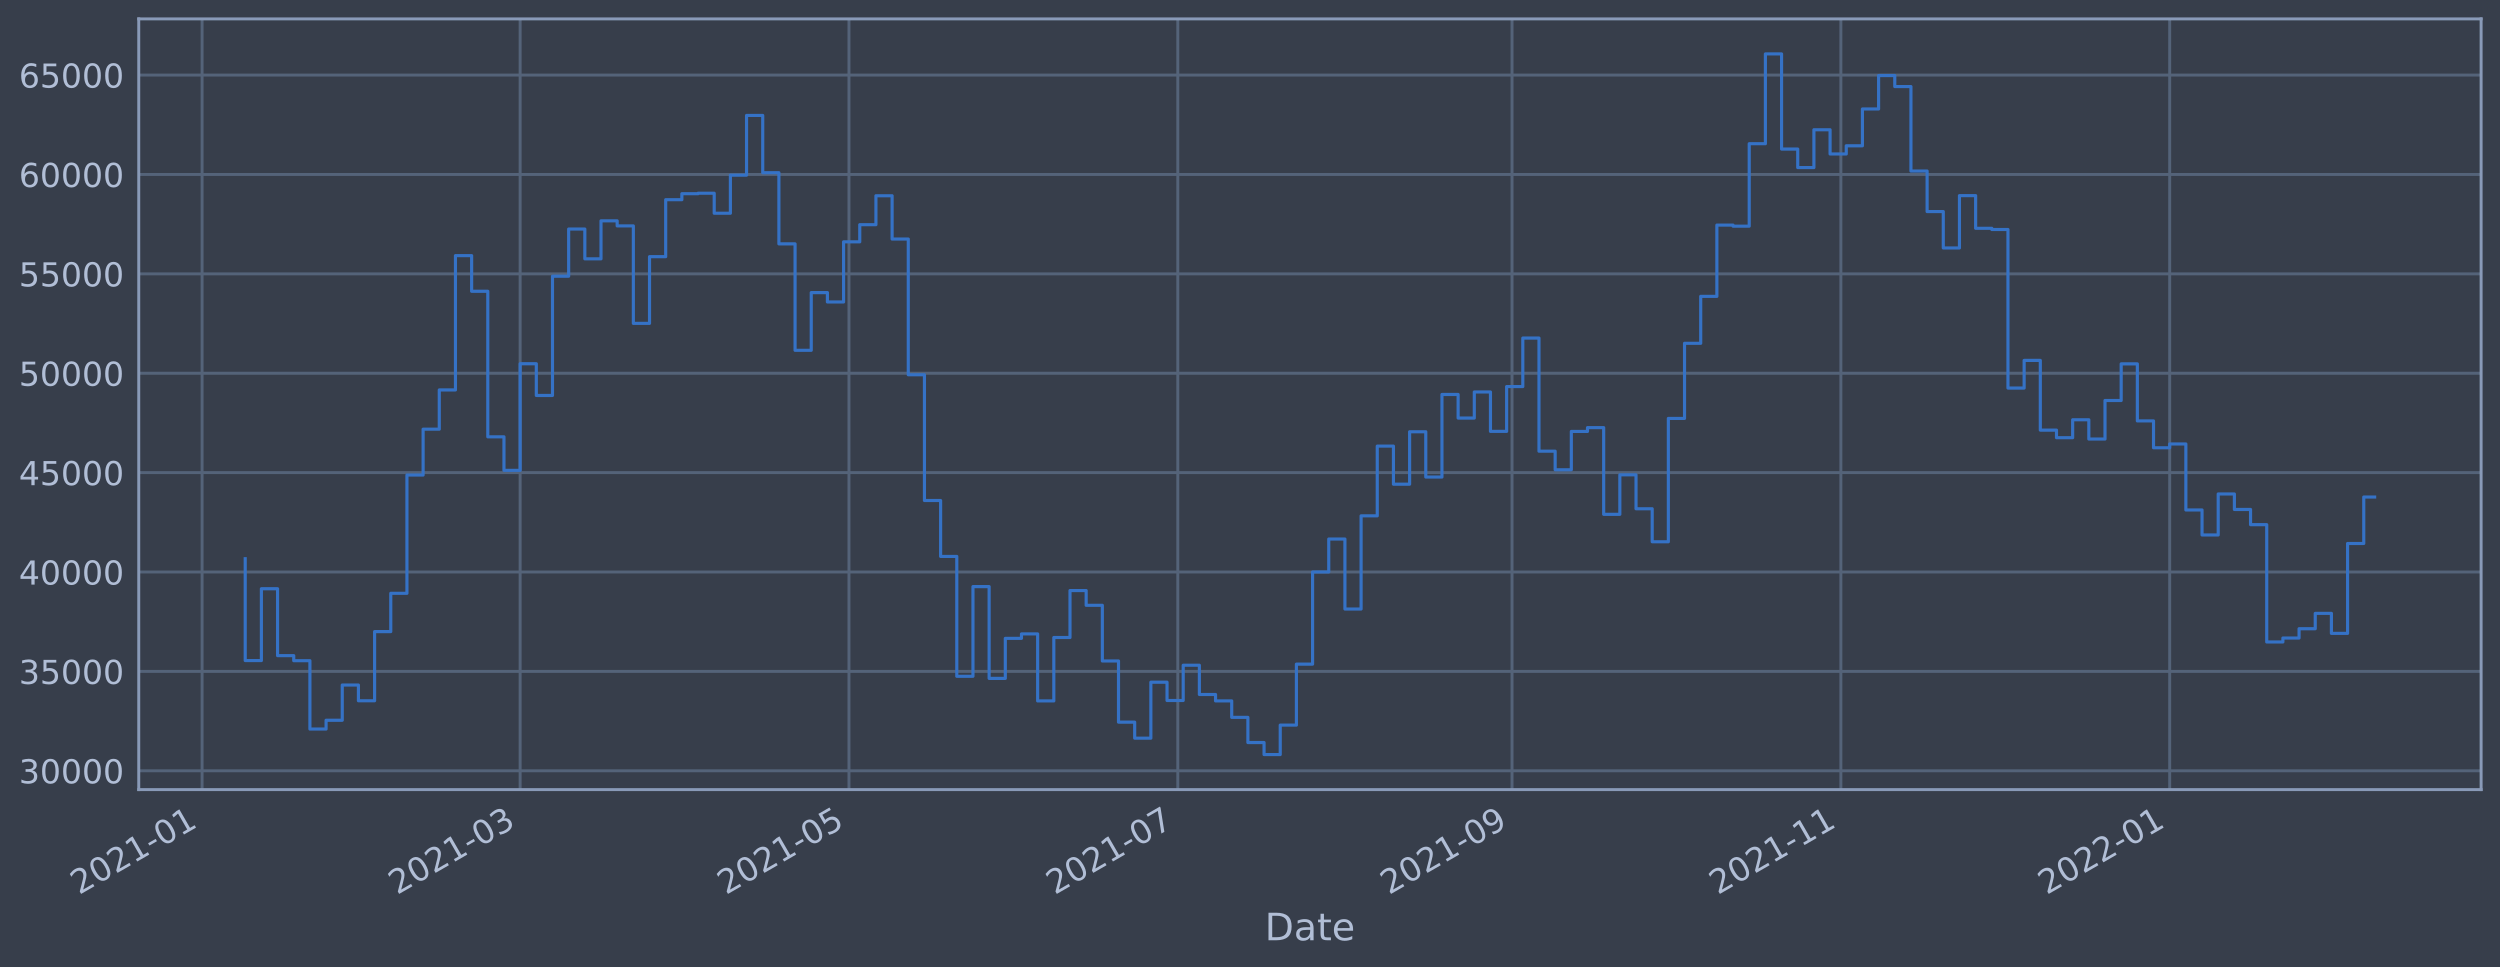
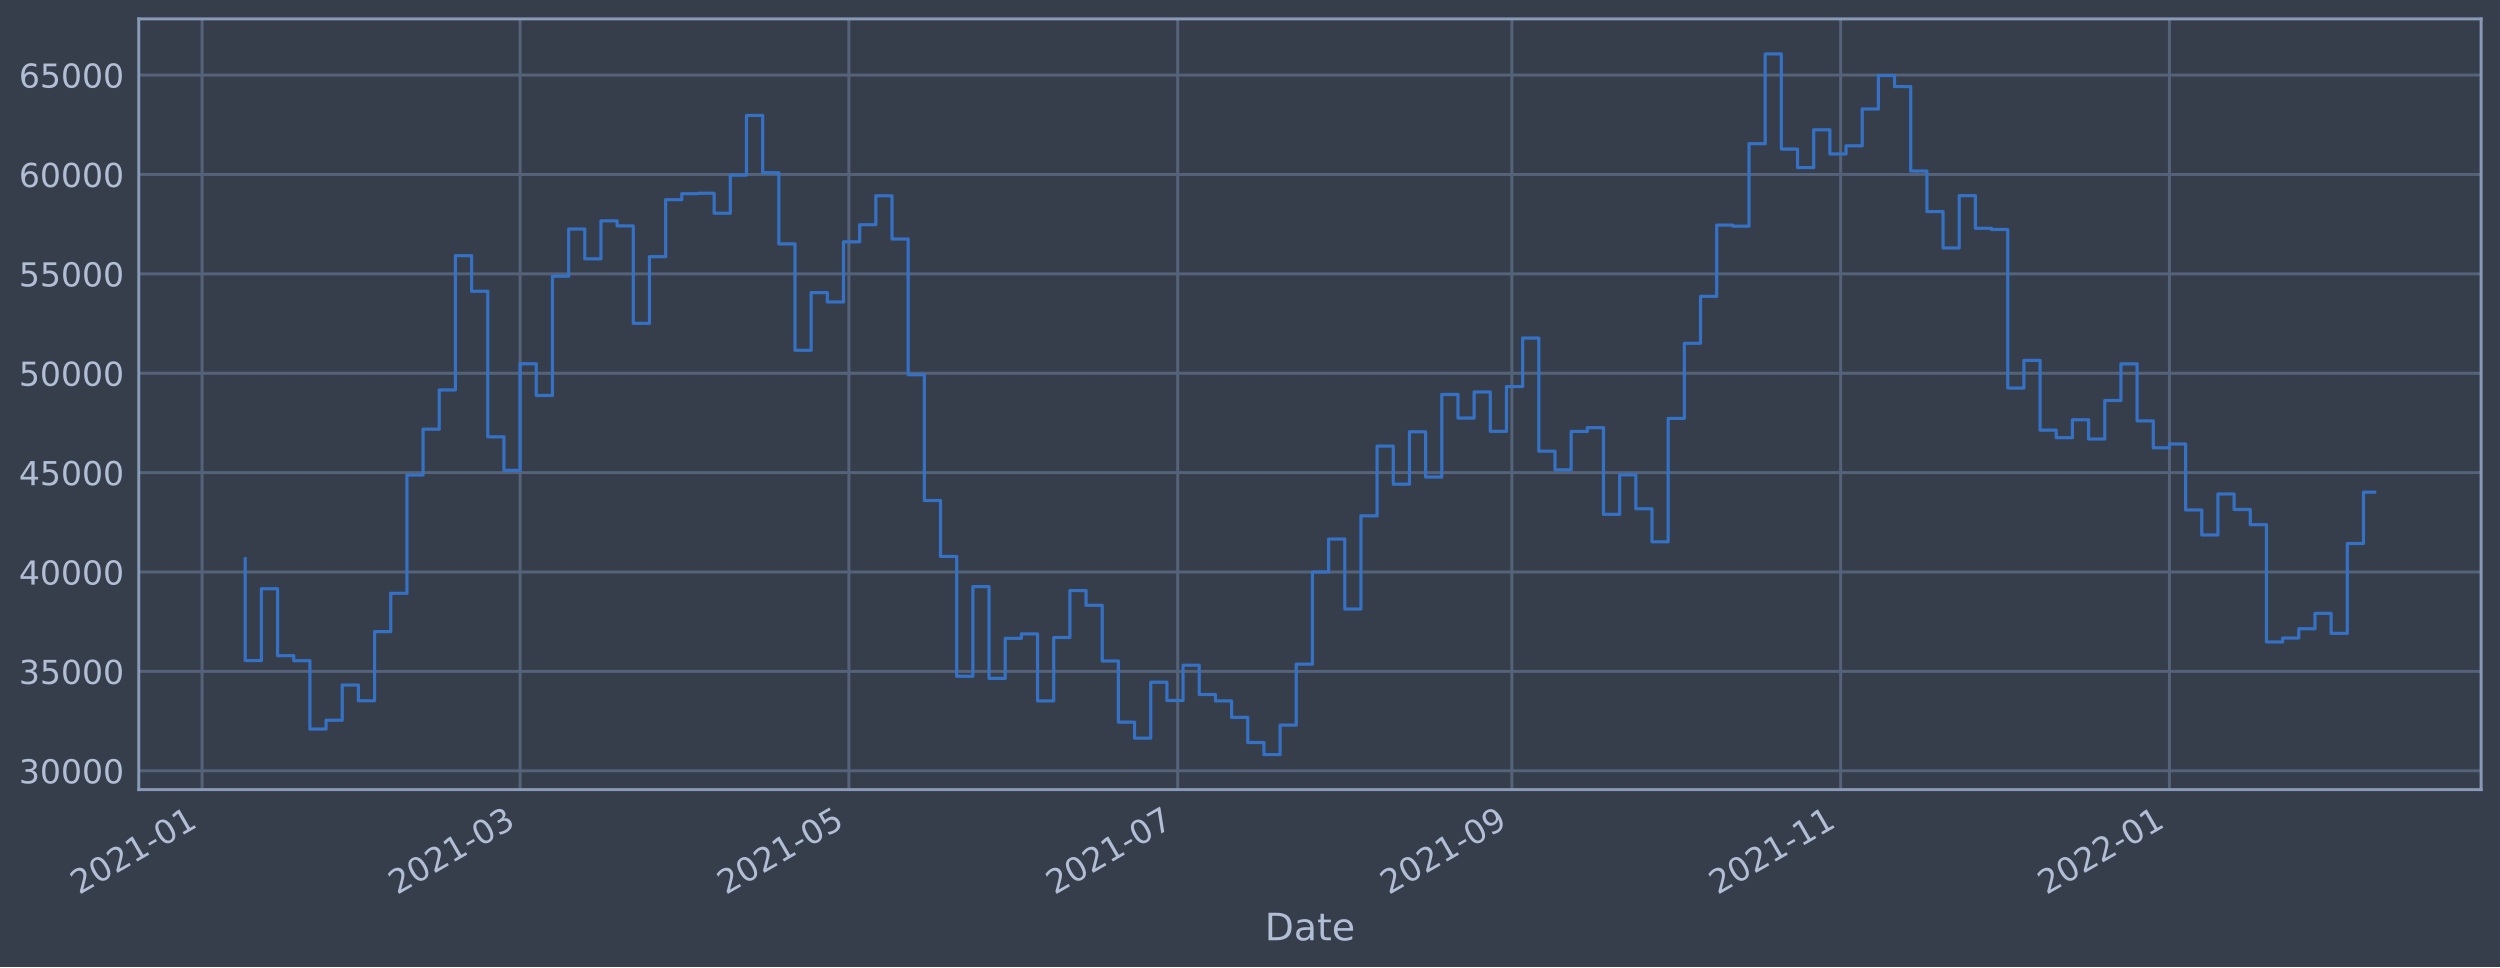
<svg xmlns="http://www.w3.org/2000/svg" xmlns:xlink="http://www.w3.org/1999/xlink" width="952.884pt" height="368.58pt" viewBox="0 0 952.884 368.58" version="1.1">
  <defs>
    <style type="text/css">*{stroke-linejoin: round; stroke-linecap: butt}</style>
  </defs>
  <g id="figure_1">
    <g id="patch_1">
      <path d="M 0 368.58  L 952.884 368.58  L 952.884 0  L 0 0  z " style="fill: #373e4b" />
    </g>
    <g id="axes_1">
      <g id="patch_2">
        <path d="M 52.884 300.96  L 945.684 300.96  L 945.684 7.2  L 52.884 7.2  z " style="fill: #373e4b" />
      </g>
      <g id="matplotlib.axis_1">
        <g id="xtick_1">
          <g id="line2d_1">
-             <path d="M 77.028 300.96  L 77.028 7.2  " clip-path="url(#p64465e2188)" style="fill: none; stroke: #546379; stroke-width: 1.12; stroke-linecap: square" />
+             <path d="M 77.03 300.96  L 77.03 7.2  " clip-path="url(#pf8a23b88f4)" style="fill: none; stroke: #546379; stroke-width: 1.12; stroke-linecap: square" />
          </g>
          <g id="line2d_2" />
          <g id="text_1">
-             <g style="fill: #b1bed6" transform="translate(30.12487 341.1745)rotate(-30)scale(0.126 -0.126)">
+             <g style="fill: #b1bed6" transform="translate(30.12704 341.1745)rotate(-30)scale(0.126 -0.126)">
              <defs>
                <path id="DejaVuSans-32" d="M 1228 531  L 3431 531  L 3431 0  L 469 0  L 469 531  Q 828 903 1448 1529  Q 2069 2156 2228 2338  Q 2531 2678 2651 2914  Q 2772 3150 2772 3378  Q 2772 3750 2511 3984  Q 2250 4219 1831 4219  Q 1534 4219 1204 4116  Q 875 4013 500 3803  L 500 4441  Q 881 4594 1212 4672  Q 1544 4750 1819 4750  Q 2544 4750 2975 4387  Q 3406 4025 3406 3419  Q 3406 3131 3298 2873  Q 3191 2616 2906 2266  Q 2828 2175 2409 1742  Q 1991 1309 1228 531  z " transform="scale(0.015625)" />
                <path id="DejaVuSans-30" d="M 2034 4250  Q 1547 4250 1301 3770  Q 1056 3291 1056 2328  Q 1056 1369 1301 889  Q 1547 409 2034 409  Q 2525 409 2770 889  Q 3016 1369 3016 2328  Q 3016 3291 2770 3770  Q 2525 4250 2034 4250  z M 2034 4750  Q 2819 4750 3233 4129  Q 3647 3509 3647 2328  Q 3647 1150 3233 529  Q 2819 -91 2034 -91  Q 1250 -91 836 529  Q 422 1150 422 2328  Q 422 3509 836 4129  Q 1250 4750 2034 4750  z " transform="scale(0.015625)" />
                <path id="DejaVuSans-31" d="M 794 531  L 1825 531  L 1825 4091  L 703 3866  L 703 4441  L 1819 4666  L 2450 4666  L 2450 531  L 3481 531  L 3481 0  L 794 0  L 794 531  z " transform="scale(0.015625)" />
                <path id="DejaVuSans-2d" d="M 313 2009  L 1997 2009  L 1997 1497  L 313 1497  L 313 2009  z " transform="scale(0.015625)" />
              </defs>
              <use xlink:href="#DejaVuSans-32" />
              <use xlink:href="#DejaVuSans-30" x="63.623" />
              <use xlink:href="#DejaVuSans-32" x="127.246" />
              <use xlink:href="#DejaVuSans-31" x="190.869" />
              <use xlink:href="#DejaVuSans-2d" x="254.492" />
              <use xlink:href="#DejaVuSans-30" x="290.576" />
              <use xlink:href="#DejaVuSans-31" x="354.199" />
            </g>
          </g>
        </g>
        <g id="xtick_2">
          <g id="line2d_3">
-             <path d="M 198.254 300.96  L 198.254 7.2  " clip-path="url(#p64465e2188)" style="fill: none; stroke: #546379; stroke-width: 1.12; stroke-linecap: square" />
+             <path d="M 198.24 300.96  L 198.24 7.2  " clip-path="url(#pf8a23b88f4)" style="fill: none; stroke: #546379; stroke-width: 1.12; stroke-linecap: square" />
          </g>
          <g id="line2d_4" />
          <g id="text_2">
-             <g style="fill: #b1bed6" transform="translate(151.3509 341.1745)rotate(-30)scale(0.126 -0.126)">
+             <g style="fill: #b1bed6" transform="translate(151.3371 341.1745)rotate(-30)scale(0.126 -0.126)">
              <defs>
                <path id="DejaVuSans-33" d="M 2597 2516  Q 3050 2419 3304 2112  Q 3559 1806 3559 1356  Q 3559 666 3084 287  Q 2609 -91 1734 -91  Q 1441 -91 1130 -33  Q 819 25 488 141  L 488 750  Q 750 597 1062 519  Q 1375 441 1716 441  Q 2309 441 2620 675  Q 2931 909 2931 1356  Q 2931 1769 2642 2001  Q 2353 2234 1838 2234  L 1294 2234  L 1294 2753  L 1863 2753  Q 2328 2753 2575 2939  Q 2822 3125 2822 3475  Q 2822 3834 2567 4026  Q 2313 4219 1838 4219  Q 1578 4219 1281 4162  Q 984 4106 628 3988  L 628 4550  Q 988 4650 1302 4700  Q 1616 4750 1894 4750  Q 2613 4750 3031 4423  Q 3450 4097 3450 3541  Q 3450 3153 3228 2886  Q 3006 2619 2597 2516  z " transform="scale(0.015625)" />
              </defs>
              <use xlink:href="#DejaVuSans-32" />
              <use xlink:href="#DejaVuSans-30" x="63.623" />
              <use xlink:href="#DejaVuSans-32" x="127.246" />
              <use xlink:href="#DejaVuSans-31" x="190.869" />
              <use xlink:href="#DejaVuSans-2d" x="254.492" />
              <use xlink:href="#DejaVuSans-30" x="290.576" />
              <use xlink:href="#DejaVuSans-33" x="354.199" />
            </g>
          </g>
        </g>
        <g id="xtick_3">
          <g id="line2d_5">
-             <path d="M 323.59 300.96  L 323.59 7.2  " clip-path="url(#p64465e2188)" style="fill: none; stroke: #546379; stroke-width: 1.12; stroke-linecap: square" />
+             <path d="M 323.559 300.96  L 323.559 7.2  " clip-path="url(#pf8a23b88f4)" style="fill: none; stroke: #546379; stroke-width: 1.12; stroke-linecap: square" />
          </g>
          <g id="line2d_6" />
          <g id="text_3">
-             <g style="fill: #b1bed6" transform="translate(276.6862 341.1745)rotate(-30)scale(0.126 -0.126)">
+             <g style="fill: #b1bed6" transform="translate(276.6559 341.1745)rotate(-30)scale(0.126 -0.126)">
              <defs>
                <path id="DejaVuSans-35" d="M 691 4666  L 3169 4666  L 3169 4134  L 1269 4134  L 1269 2991  Q 1406 3038 1543 3061  Q 1681 3084 1819 3084  Q 2600 3084 3056 2656  Q 3513 2228 3513 1497  Q 3513 744 3044 326  Q 2575 -91 1722 -91  Q 1428 -91 1123 -41  Q 819 9 494 109  L 494 744  Q 775 591 1075 516  Q 1375 441 1709 441  Q 2250 441 2565 725  Q 2881 1009 2881 1497  Q 2881 1984 2565 2268  Q 2250 2553 1709 2553  Q 1456 2553 1204 2497  Q 953 2441 691 2322  L 691 4666  z " transform="scale(0.015625)" />
              </defs>
              <use xlink:href="#DejaVuSans-32" />
              <use xlink:href="#DejaVuSans-30" x="63.623" />
              <use xlink:href="#DejaVuSans-32" x="127.246" />
              <use xlink:href="#DejaVuSans-31" x="190.869" />
              <use xlink:href="#DejaVuSans-2d" x="254.492" />
              <use xlink:href="#DejaVuSans-30" x="290.576" />
              <use xlink:href="#DejaVuSans-35" x="354.199" />
            </g>
          </g>
        </g>
        <g id="xtick_4">
          <g id="line2d_7">
-             <path d="M 448.925 300.96  L 448.925 7.2  " clip-path="url(#p64465e2188)" style="fill: none; stroke: #546379; stroke-width: 1.12; stroke-linecap: square" />
+             <path d="M 448.878 300.96  L 448.878 7.2  " clip-path="url(#pf8a23b88f4)" style="fill: none; stroke: #546379; stroke-width: 1.12; stroke-linecap: square" />
          </g>
          <g id="line2d_8" />
          <g id="text_4">
-             <g style="fill: #b1bed6" transform="translate(402.0216 341.1745)rotate(-30)scale(0.126 -0.126)">
+             <g style="fill: #b1bed6" transform="translate(401.9747 341.1745)rotate(-30)scale(0.126 -0.126)">
              <defs>
                <path id="DejaVuSans-37" d="M 525 4666  L 3525 4666  L 3525 4397  L 1831 0  L 1172 0  L 2766 4134  L 525 4134  L 525 4666  z " transform="scale(0.015625)" />
              </defs>
              <use xlink:href="#DejaVuSans-32" />
              <use xlink:href="#DejaVuSans-30" x="63.623" />
              <use xlink:href="#DejaVuSans-32" x="127.246" />
              <use xlink:href="#DejaVuSans-31" x="190.869" />
              <use xlink:href="#DejaVuSans-2d" x="254.492" />
              <use xlink:href="#DejaVuSans-30" x="290.576" />
              <use xlink:href="#DejaVuSans-37" x="354.199" />
            </g>
          </g>
        </g>
        <g id="xtick_5">
          <g id="line2d_9">
-             <path d="M 576.315 300.96  L 576.315 7.2  " clip-path="url(#p64465e2188)" style="fill: none; stroke: #546379; stroke-width: 1.12; stroke-linecap: square" />
+             <path d="M 576.251 300.96  L 576.251 7.2  " clip-path="url(#pf8a23b88f4)" style="fill: none; stroke: #546379; stroke-width: 1.12; stroke-linecap: square" />
          </g>
          <g id="line2d_10" />
          <g id="text_5">
-             <g style="fill: #b1bed6" transform="translate(529.4116 341.1745)rotate(-30)scale(0.126 -0.126)">
+             <g style="fill: #b1bed6" transform="translate(529.348 341.1745)rotate(-30)scale(0.126 -0.126)">
              <defs>
                <path id="DejaVuSans-39" d="M 703 97  L 703 672  Q 941 559 1184 500  Q 1428 441 1663 441  Q 2288 441 2617 861  Q 2947 1281 2994 2138  Q 2813 1869 2534 1725  Q 2256 1581 1919 1581  Q 1219 1581 811 2004  Q 403 2428 403 3163  Q 403 3881 828 4315  Q 1253 4750 1959 4750  Q 2769 4750 3195 4129  Q 3622 3509 3622 2328  Q 3622 1225 3098 567  Q 2575 -91 1691 -91  Q 1453 -91 1209 -44  Q 966 3 703 97  z M 1959 2075  Q 2384 2075 2632 2365  Q 2881 2656 2881 3163  Q 2881 3666 2632 3958  Q 2384 4250 1959 4250  Q 1534 4250 1286 3958  Q 1038 3666 1038 3163  Q 1038 2656 1286 2365  Q 1534 2075 1959 2075  z " transform="scale(0.015625)" />
              </defs>
              <use xlink:href="#DejaVuSans-32" />
              <use xlink:href="#DejaVuSans-30" x="63.623" />
              <use xlink:href="#DejaVuSans-32" x="127.246" />
              <use xlink:href="#DejaVuSans-31" x="190.869" />
              <use xlink:href="#DejaVuSans-2d" x="254.492" />
              <use xlink:href="#DejaVuSans-30" x="290.576" />
              <use xlink:href="#DejaVuSans-39" x="354.199" />
            </g>
          </g>
        </g>
        <g id="xtick_6">
          <g id="line2d_11">
-             <path d="M 701.65 300.96  L 701.65 7.2  " clip-path="url(#p64465e2188)" style="fill: none; stroke: #546379; stroke-width: 1.12; stroke-linecap: square" />
+             <path d="M 701.57 300.96  L 701.57 7.2  " clip-path="url(#pf8a23b88f4)" style="fill: none; stroke: #546379; stroke-width: 1.12; stroke-linecap: square" />
          </g>
          <g id="line2d_12" />
          <g id="text_6">
-             <g style="fill: #b1bed6" transform="translate(654.747 341.1745)rotate(-30)scale(0.126 -0.126)">
+             <g style="fill: #b1bed6" transform="translate(654.6668 341.1745)rotate(-30)scale(0.126 -0.126)">
              <use xlink:href="#DejaVuSans-32" />
              <use xlink:href="#DejaVuSans-30" x="63.623" />
              <use xlink:href="#DejaVuSans-32" x="127.246" />
              <use xlink:href="#DejaVuSans-31" x="190.869" />
              <use xlink:href="#DejaVuSans-2d" x="254.492" />
              <use xlink:href="#DejaVuSans-31" x="290.576" />
              <use xlink:href="#DejaVuSans-31" x="354.199" />
            </g>
          </g>
        </g>
        <g id="xtick_7">
          <g id="line2d_13">
-             <path d="M 826.986 300.96  L 826.986 7.2  " clip-path="url(#p64465e2188)" style="fill: none; stroke: #546379; stroke-width: 1.12; stroke-linecap: square" />
+             <path d="M 826.889 300.96  L 826.889 7.2  " clip-path="url(#pf8a23b88f4)" style="fill: none; stroke: #546379; stroke-width: 1.12; stroke-linecap: square" />
          </g>
          <g id="line2d_14" />
          <g id="text_7">
-             <g style="fill: #b1bed6" transform="translate(780.0824 341.1745)rotate(-30)scale(0.126 -0.126)">
+             <g style="fill: #b1bed6" transform="translate(779.9857 341.1745)rotate(-30)scale(0.126 -0.126)">
              <use xlink:href="#DejaVuSans-32" />
              <use xlink:href="#DejaVuSans-30" x="63.623" />
              <use xlink:href="#DejaVuSans-32" x="127.246" />
              <use xlink:href="#DejaVuSans-32" x="190.869" />
              <use xlink:href="#DejaVuSans-2d" x="254.492" />
              <use xlink:href="#DejaVuSans-30" x="290.576" />
              <use xlink:href="#DejaVuSans-31" x="354.199" />
            </g>
          </g>
        </g>
        <g id="text_8">
          <g style="fill: #b1bed6" transform="translate(482.0746 358.3856)scale(0.144 -0.144)">
            <defs>
              <path id="DejaVuSans-44" d="M 1259 4147  L 1259 519  L 2022 519  Q 2988 519 3436 956  Q 3884 1394 3884 2338  Q 3884 3275 3436 3711  Q 2988 4147 2022 4147  L 1259 4147  z M 628 4666  L 1925 4666  Q 3281 4666 3915 4102  Q 4550 3538 4550 2338  Q 4550 1131 3912 565  Q 3275 0 1925 0  L 628 0  L 628 4666  z " transform="scale(0.015625)" />
              <path id="DejaVuSans-61" d="M 2194 1759  Q 1497 1759 1228 1600  Q 959 1441 959 1056  Q 959 750 1161 570  Q 1363 391 1709 391  Q 2188 391 2477 730  Q 2766 1069 2766 1631  L 2766 1759  L 2194 1759  z M 3341 1997  L 3341 0  L 2766 0  L 2766 531  Q 2569 213 2275 61  Q 1981 -91 1556 -91  Q 1019 -91 701 211  Q 384 513 384 1019  Q 384 1609 779 1909  Q 1175 2209 1959 2209  L 2766 2209  L 2766 2266  Q 2766 2663 2505 2880  Q 2244 3097 1772 3097  Q 1472 3097 1187 3025  Q 903 2953 641 2809  L 641 3341  Q 956 3463 1253 3523  Q 1550 3584 1831 3584  Q 2591 3584 2966 3190  Q 3341 2797 3341 1997  z " transform="scale(0.015625)" />
              <path id="DejaVuSans-74" d="M 1172 4494  L 1172 3500  L 2356 3500  L 2356 3053  L 1172 3053  L 1172 1153  Q 1172 725 1289 603  Q 1406 481 1766 481  L 2356 481  L 2356 0  L 1766 0  Q 1100 0 847 248  Q 594 497 594 1153  L 594 3053  L 172 3053  L 172 3500  L 594 3500  L 594 4494  L 1172 4494  z " transform="scale(0.015625)" />
              <path id="DejaVuSans-65" d="M 3597 1894  L 3597 1613  L 953 1613  Q 991 1019 1311 708  Q 1631 397 2203 397  Q 2534 397 2845 478  Q 3156 559 3463 722  L 3463 178  Q 3153 47 2828 -22  Q 2503 -91 2169 -91  Q 1331 -91 842 396  Q 353 884 353 1716  Q 353 2575 817 3079  Q 1281 3584 2069 3584  Q 2775 3584 3186 3129  Q 3597 2675 3597 1894  z M 3022 2063  Q 3016 2534 2758 2815  Q 2500 3097 2075 3097  Q 1594 3097 1305 2825  Q 1016 2553 972 2059  L 3022 2063  z " transform="scale(0.015625)" />
            </defs>
            <use xlink:href="#DejaVuSans-44" />
            <use xlink:href="#DejaVuSans-61" x="77.002" />
            <use xlink:href="#DejaVuSans-74" x="138.281" />
            <use xlink:href="#DejaVuSans-65" x="177.49" />
          </g>
        </g>
      </g>
      <g id="matplotlib.axis_2">
        <g id="ytick_1">
          <g id="line2d_15">
-             <path d="M 52.884 293.789  L 945.684 293.789  " clip-path="url(#p64465e2188)" style="fill: none; stroke: #546379; stroke-width: 1.12; stroke-linecap: square" />
+             <path d="M 52.884 293.789  L 945.684 293.789  " clip-path="url(#pf8a23b88f4)" style="fill: none; stroke: #546379; stroke-width: 1.12; stroke-linecap: square" />
          </g>
          <g id="line2d_16" />
          <g id="text_9">
            <g style="fill: #b1bed6" transform="translate(7.2 298.5763)scale(0.126 -0.126)">
              <use xlink:href="#DejaVuSans-33" />
              <use xlink:href="#DejaVuSans-30" x="63.623" />
              <use xlink:href="#DejaVuSans-30" x="127.246" />
              <use xlink:href="#DejaVuSans-30" x="190.869" />
              <use xlink:href="#DejaVuSans-30" x="254.492" />
            </g>
          </g>
        </g>
        <g id="ytick_2">
          <g id="line2d_17">
-             <path d="M 52.884 255.907  L 945.684 255.907  " clip-path="url(#p64465e2188)" style="fill: none; stroke: #546379; stroke-width: 1.12; stroke-linecap: square" />
+             <path d="M 52.884 255.907  L 945.684 255.907  " clip-path="url(#pf8a23b88f4)" style="fill: none; stroke: #546379; stroke-width: 1.12; stroke-linecap: square" />
          </g>
          <g id="line2d_18" />
          <g id="text_10">
            <g style="fill: #b1bed6" transform="translate(7.2 260.6936)scale(0.126 -0.126)">
              <use xlink:href="#DejaVuSans-33" />
              <use xlink:href="#DejaVuSans-35" x="63.623" />
              <use xlink:href="#DejaVuSans-30" x="127.246" />
              <use xlink:href="#DejaVuSans-30" x="190.869" />
              <use xlink:href="#DejaVuSans-30" x="254.492" />
            </g>
          </g>
        </g>
        <g id="ytick_3">
          <g id="line2d_19">
-             <path d="M 52.884 218.024  L 945.684 218.024  " clip-path="url(#p64465e2188)" style="fill: none; stroke: #546379; stroke-width: 1.12; stroke-linecap: square" />
+             <path d="M 52.884 218.024  L 945.684 218.024  " clip-path="url(#pf8a23b88f4)" style="fill: none; stroke: #546379; stroke-width: 1.12; stroke-linecap: square" />
          </g>
          <g id="line2d_20" />
          <g id="text_11">
            <g style="fill: #b1bed6" transform="translate(7.2 222.811)scale(0.126 -0.126)">
              <defs>
                <path id="DejaVuSans-34" d="M 2419 4116  L 825 1625  L 2419 1625  L 2419 4116  z M 2253 4666  L 3047 4666  L 3047 1625  L 3713 1625  L 3713 1100  L 3047 1100  L 3047 0  L 2419 0  L 2419 1100  L 313 1100  L 313 1709  L 2253 4666  z " transform="scale(0.015625)" />
              </defs>
              <use xlink:href="#DejaVuSans-34" />
              <use xlink:href="#DejaVuSans-30" x="63.623" />
              <use xlink:href="#DejaVuSans-30" x="127.246" />
              <use xlink:href="#DejaVuSans-30" x="190.869" />
              <use xlink:href="#DejaVuSans-30" x="254.492" />
            </g>
          </g>
        </g>
        <g id="ytick_4">
          <g id="line2d_21">
-             <path d="M 52.884 180.141  L 945.684 180.141  " clip-path="url(#p64465e2188)" style="fill: none; stroke: #546379; stroke-width: 1.12; stroke-linecap: square" />
+             <path d="M 52.884 180.141  L 945.684 180.141  " clip-path="url(#pf8a23b88f4)" style="fill: none; stroke: #546379; stroke-width: 1.12; stroke-linecap: square" />
          </g>
          <g id="line2d_22" />
          <g id="text_12">
            <g style="fill: #b1bed6" transform="translate(7.2 184.9284)scale(0.126 -0.126)">
              <use xlink:href="#DejaVuSans-34" />
              <use xlink:href="#DejaVuSans-35" x="63.623" />
              <use xlink:href="#DejaVuSans-30" x="127.246" />
              <use xlink:href="#DejaVuSans-30" x="190.869" />
              <use xlink:href="#DejaVuSans-30" x="254.492" />
            </g>
          </g>
        </g>
        <g id="ytick_5">
          <g id="line2d_23">
-             <path d="M 52.884 142.259  L 945.684 142.259  " clip-path="url(#p64465e2188)" style="fill: none; stroke: #546379; stroke-width: 1.12; stroke-linecap: square" />
+             <path d="M 52.884 142.259  L 945.684 142.259  " clip-path="url(#pf8a23b88f4)" style="fill: none; stroke: #546379; stroke-width: 1.12; stroke-linecap: square" />
          </g>
          <g id="line2d_24" />
          <g id="text_13">
            <g style="fill: #b1bed6" transform="translate(7.2 147.0457)scale(0.126 -0.126)">
              <use xlink:href="#DejaVuSans-35" />
              <use xlink:href="#DejaVuSans-30" x="63.623" />
              <use xlink:href="#DejaVuSans-30" x="127.246" />
              <use xlink:href="#DejaVuSans-30" x="190.869" />
              <use xlink:href="#DejaVuSans-30" x="254.492" />
            </g>
          </g>
        </g>
        <g id="ytick_6">
          <g id="line2d_25">
-             <path d="M 52.884 104.376  L 945.684 104.376  " clip-path="url(#p64465e2188)" style="fill: none; stroke: #546379; stroke-width: 1.12; stroke-linecap: square" />
+             <path d="M 52.884 104.376  L 945.684 104.376  " clip-path="url(#pf8a23b88f4)" style="fill: none; stroke: #546379; stroke-width: 1.12; stroke-linecap: square" />
          </g>
          <g id="line2d_26" />
          <g id="text_14">
            <g style="fill: #b1bed6" transform="translate(7.2 109.1631)scale(0.126 -0.126)">
              <use xlink:href="#DejaVuSans-35" />
              <use xlink:href="#DejaVuSans-35" x="63.623" />
              <use xlink:href="#DejaVuSans-30" x="127.246" />
              <use xlink:href="#DejaVuSans-30" x="190.869" />
              <use xlink:href="#DejaVuSans-30" x="254.492" />
            </g>
          </g>
        </g>
        <g id="ytick_7">
          <g id="line2d_27">
-             <path d="M 52.884 66.493  L 945.684 66.493  " clip-path="url(#p64465e2188)" style="fill: none; stroke: #546379; stroke-width: 1.12; stroke-linecap: square" />
+             <path d="M 52.884 66.493  L 945.684 66.493  " clip-path="url(#pf8a23b88f4)" style="fill: none; stroke: #546379; stroke-width: 1.12; stroke-linecap: square" />
          </g>
          <g id="line2d_28" />
          <g id="text_15">
            <g style="fill: #b1bed6" transform="translate(7.2 71.28047)scale(0.126 -0.126)">
              <defs>
                <path id="DejaVuSans-36" d="M 2113 2584  Q 1688 2584 1439 2293  Q 1191 2003 1191 1497  Q 1191 994 1439 701  Q 1688 409 2113 409  Q 2538 409 2786 701  Q 3034 994 3034 1497  Q 3034 2003 2786 2293  Q 2538 2584 2113 2584  z M 3366 4563  L 3366 3988  Q 3128 4100 2886 4159  Q 2644 4219 2406 4219  Q 1781 4219 1451 3797  Q 1122 3375 1075 2522  Q 1259 2794 1537 2939  Q 1816 3084 2150 3084  Q 2853 3084 3261 2657  Q 3669 2231 3669 1497  Q 3669 778 3244 343  Q 2819 -91 2113 -91  Q 1303 -91 875 529  Q 447 1150 447 2328  Q 447 3434 972 4092  Q 1497 4750 2381 4750  Q 2619 4750 2861 4703  Q 3103 4656 3366 4563  z " transform="scale(0.015625)" />
              </defs>
              <use xlink:href="#DejaVuSans-36" />
              <use xlink:href="#DejaVuSans-30" x="63.623" />
              <use xlink:href="#DejaVuSans-30" x="127.246" />
              <use xlink:href="#DejaVuSans-30" x="190.869" />
              <use xlink:href="#DejaVuSans-30" x="254.492" />
            </g>
          </g>
        </g>
        <g id="ytick_8">
          <g id="line2d_29">
-             <path d="M 52.884 28.611  L 945.684 28.611  " clip-path="url(#p64465e2188)" style="fill: none; stroke: #546379; stroke-width: 1.12; stroke-linecap: square" />
+             <path d="M 52.884 28.611  L 945.684 28.611  " clip-path="url(#pf8a23b88f4)" style="fill: none; stroke: #546379; stroke-width: 1.12; stroke-linecap: square" />
          </g>
          <g id="line2d_30" />
          <g id="text_16">
            <g style="fill: #b1bed6" transform="translate(7.2 33.39783)scale(0.126 -0.126)">
              <use xlink:href="#DejaVuSans-36" />
              <use xlink:href="#DejaVuSans-35" x="63.623" />
              <use xlink:href="#DejaVuSans-30" x="127.246" />
              <use xlink:href="#DejaVuSans-30" x="190.869" />
              <use xlink:href="#DejaVuSans-30" x="254.492" />
            </g>
          </g>
        </g>
      </g>
      <g id="line2d_31">
-         <path d="M 93.466 212.946  L 93.466 251.778  L 99.63 251.778  L 99.63 224.4  L 105.794 224.4  L 105.794 249.898  L 111.958 249.898  L 111.958 251.823  L 118.122 251.823  L 118.122 277.881  L 124.286 277.881  L 124.286 274.531  L 130.45 274.531  L 130.45 261.102  L 136.614 261.102  L 136.614 267.098  L 142.778 267.098  L 142.778 240.738  L 148.942 240.738  L 148.942 226.145  L 155.106 226.145  L 155.106 181.064  L 161.27 181.064  L 161.27 163.585  L 167.434 163.585  L 167.434 148.622  L 173.598 148.622  L 173.598 97.432  L 179.762 97.432  L 179.762 111.018  L 185.926 111.018  L 185.926 166.5  L 192.09 166.5  L 192.09 179.278  L 198.254 179.278  L 198.254 138.639  L 204.418 138.639  L 204.418 150.732  L 210.582 150.732  L 210.582 105.274  L 216.746 105.274  L 216.746 87.304  L 222.91 87.304  L 222.91 98.658  L 229.074 98.658  L 229.074 84.178  L 235.238 84.178  L 235.238 86.108  L 241.402 86.108  L 241.402 123.255  L 247.566 123.255  L 247.566 97.831  L 253.73 97.831  L 253.73 76.115  L 259.894 76.115  L 259.894 73.833  L 266.059 73.833  L 266.059 73.66  L 272.223 73.66  L 272.223 81.278  L 278.387 81.278  L 278.387 66.76  L 284.551 66.76  L 284.551 43.998  L 290.715 43.998  L 290.715 65.834  L 296.879 65.834  L 296.879 92.951  L 303.043 92.951  L 303.043 133.522  L 309.207 133.522  L 309.207 111.523  L 315.371 111.523  L 315.371 115.103  L 321.535 115.103  L 321.535 92.174  L 327.699 92.174  L 327.699 85.638  L 333.863 85.638  L 333.863 74.609  L 340.027 74.609  L 340.027 91.117  L 346.191 91.117  L 346.191 142.846  L 352.355 142.846  L 352.355 190.777  L 358.519 190.777  L 358.519 212.082  L 364.683 212.082  L 364.683 257.766  L 370.847 257.766  L 370.847 223.585  L 377.011 223.585  L 377.011 258.576  L 383.175 258.576  L 383.175 243.31  L 389.339 243.31  L 389.339 241.621  L 395.503 241.621  L 395.503 267.159  L 401.667 267.159  L 401.667 242.992  L 407.831 242.992  L 407.831 225.094  L 413.995 225.094  L 413.995 230.716  L 420.159 230.716  L 420.159 251.935  L 426.323 251.935  L 426.323 275.245  L 432.487 275.245  L 432.487 281.359  L 438.651 281.359  L 438.651 260.023  L 444.816 260.023  L 444.816 266.992  L 450.98 266.992  L 450.98 253.563  L 457.144 253.563  L 457.144 264.703  L 463.308 264.703  L 463.308 267.153  L 469.472 267.153  L 469.472 273.434  L 475.636 273.434  L 475.636 283.021  L 481.8 283.021  L 481.8 287.607  L 487.964 287.607  L 487.964 276.379  L 494.128 276.379  L 494.128 253.14  L 500.292 253.14  L 500.292 218.005  L 506.456 218.005  L 506.456 205.454  L 512.62 205.454  L 512.62 232.131  L 518.784 232.131  L 518.784 196.613  L 524.948 196.613  L 524.948 170.038  L 531.112 170.038  L 531.112 184.553  L 537.276 184.553  L 537.276 164.561  L 543.44 164.561  L 543.44 181.824  L 549.604 181.824  L 549.604 150.35  L 555.768 150.35  L 555.768 159.347  L 561.932 159.347  L 561.932 149.404  L 568.096 149.404  L 568.096 164.422  L 574.26 164.422  L 574.26 147.342  L 580.424 147.342  L 580.424 128.855  L 586.588 128.855  L 586.588 171.971  L 592.752 171.971  L 592.752 179.044  L 598.916 179.044  L 598.916 164.442  L 605.08 164.442  L 605.08 162.991  L 611.244 162.991  L 611.244 196.04  L 617.408 196.04  L 617.408 180.983  L 623.573 180.983  L 623.573 193.911  L 629.737 193.911  L 629.737 206.49  L 635.901 206.49  L 635.901 159.479  L 642.065 159.479  L 642.065 130.85  L 648.229 130.85  L 648.229 112.958  L 654.393 112.958  L 654.393 85.798  L 660.557 85.798  L 660.557 86.21  L 666.721 86.21  L 666.721 54.779  L 672.885 54.779  L 672.885 20.553  L 679.049 20.553  L 679.049 56.816  L 685.213 56.816  L 685.213 63.878  L 691.377 63.878  L 691.377 49.452  L 697.541 49.452  L 697.541 58.693  L 703.705 58.693  L 703.705 55.569  L 709.869 55.569  L 709.869 41.542  L 716.033 41.542  L 716.033 28.787  L 722.197 28.787  L 722.197 32.998  L 728.361 32.998  L 728.361 65.188  L 734.525 65.188  L 734.525 80.639  L 740.689 80.639  L 740.689 94.515  L 746.853 94.515  L 746.853 74.559  L 753.017 74.559  L 753.017 87.009  L 759.181 87.009  L 759.181 87.482  L 765.345 87.482  L 765.345 147.912  L 771.509 147.912  L 771.509 137.369  L 777.673 137.369  L 777.673 163.947  L 783.837 163.947  L 783.837 166.829  L 790.001 166.829  L 790.001 160  L 796.165 160  L 796.165 167.342  L 802.33 167.342  L 802.33 152.651  L 808.494 152.651  L 808.494 138.691  L 814.658 138.691  L 814.658 160.433  L 820.822 160.433  L 820.822 170.674  L 826.986 170.674  L 826.986 169.216  L 833.15 169.216  L 833.15 194.38  L 839.314 194.38  L 839.314 203.898  L 845.478 203.898  L 845.478 188.279  L 851.642 188.279  L 851.642 194.184  L 857.806 194.184  L 857.806 199.981  L 863.97 199.981  L 863.97 244.687  L 870.134 244.687  L 870.134 243.187  L 876.298 243.187  L 876.298 239.641  L 882.462 239.641  L 882.462 233.794  L 888.626 233.794  L 888.626 241.415  L 894.79 241.415  L 894.79 207.148  L 900.954 207.148  L 900.954 189.454  L 905.102 189.454  L 905.102 189.454  " clip-path="url(#p64465e2188)" style="fill: none; stroke: #3572c6; stroke-width: 1.2; stroke-linecap: square" />
+         <path d="M 93.466 212.946  L 93.466 251.778  L 99.629 251.778  L 99.629 224.4  L 105.792 224.4  L 105.792 249.898  L 111.955 249.898  L 111.955 251.823  L 118.118 251.823  L 118.118 277.881  L 124.282 277.881  L 124.282 274.531  L 130.445 274.531  L 130.445 261.102  L 136.608 261.102  L 136.608 267.098  L 142.771 267.098  L 142.771 240.738  L 148.935 240.738  L 148.935 226.145  L 155.098 226.145  L 155.098 181.064  L 161.261 181.064  L 161.261 163.585  L 167.424 163.585  L 167.424 148.622  L 173.587 148.622  L 173.587 97.432  L 179.751 97.432  L 179.751 111.018  L 185.914 111.018  L 185.914 166.5  L 192.077 166.5  L 192.077 179.278  L 198.24 179.278  L 198.24 138.639  L 204.404 138.639  L 204.404 150.732  L 210.567 150.732  L 210.567 105.274  L 216.73 105.274  L 216.73 87.304  L 222.893 87.304  L 222.893 98.658  L 229.056 98.658  L 229.056 84.178  L 235.22 84.178  L 235.22 86.108  L 241.383 86.108  L 241.383 123.255  L 247.546 123.255  L 247.546 97.831  L 253.709 97.831  L 253.709 76.115  L 259.873 76.115  L 259.873 73.833  L 266.036 73.833  L 266.036 73.66  L 272.199 73.66  L 272.199 81.278  L 278.362 81.278  L 278.362 66.76  L 284.525 66.76  L 284.525 43.998  L 290.689 43.998  L 290.689 65.834  L 296.852 65.834  L 296.852 92.951  L 303.015 92.951  L 303.015 133.522  L 309.178 133.522  L 309.178 111.523  L 315.342 111.523  L 315.342 115.103  L 321.505 115.103  L 321.505 92.174  L 327.668 92.174  L 327.668 85.638  L 333.831 85.638  L 333.831 74.609  L 339.994 74.609  L 339.994 91.117  L 346.158 91.117  L 346.158 142.846  L 352.321 142.846  L 352.321 190.777  L 358.484 190.777  L 358.484 212.082  L 364.647 212.082  L 364.647 257.766  L 370.811 257.766  L 370.811 223.585  L 376.974 223.585  L 376.974 258.576  L 383.137 258.576  L 383.137 243.31  L 389.3 243.31  L 389.3 241.621  L 395.463 241.621  L 395.463 267.159  L 401.627 267.159  L 401.627 242.992  L 407.79 242.992  L 407.79 225.094  L 413.953 225.094  L 413.953 230.716  L 420.116 230.716  L 420.116 251.935  L 426.28 251.935  L 426.28 275.245  L 432.443 275.245  L 432.443 281.359  L 438.606 281.359  L 438.606 260.023  L 444.769 260.023  L 444.769 266.992  L 450.932 266.992  L 450.932 253.563  L 457.096 253.563  L 457.096 264.703  L 463.259 264.703  L 463.259 267.153  L 469.422 267.153  L 469.422 273.434  L 475.585 273.434  L 475.585 283.021  L 481.749 283.021  L 481.749 287.607  L 487.912 287.607  L 487.912 276.379  L 494.075 276.379  L 494.075 253.14  L 500.238 253.14  L 500.238 218.005  L 506.401 218.005  L 506.401 205.454  L 512.565 205.454  L 512.565 232.131  L 518.728 232.131  L 518.728 196.613  L 524.891 196.613  L 524.891 170.038  L 531.054 170.038  L 531.054 184.553  L 537.218 184.553  L 537.218 164.561  L 543.381 164.561  L 543.381 181.824  L 549.544 181.824  L 549.544 150.35  L 555.707 150.35  L 555.707 159.347  L 561.87 159.347  L 561.87 149.404  L 568.034 149.404  L 568.034 164.422  L 574.197 164.422  L 574.197 147.342  L 580.36 147.342  L 580.36 128.855  L 586.523 128.855  L 586.523 171.971  L 592.687 171.971  L 592.687 179.044  L 598.85 179.044  L 598.85 164.442  L 605.013 164.442  L 605.013 162.991  L 611.176 162.991  L 611.176 196.04  L 617.339 196.04  L 617.339 180.983  L 623.503 180.983  L 623.503 193.911  L 629.666 193.911  L 629.666 206.49  L 635.829 206.49  L 635.829 159.479  L 641.992 159.479  L 641.992 130.85  L 648.156 130.85  L 648.156 112.958  L 654.319 112.958  L 654.319 85.798  L 660.482 85.798  L 660.482 86.21  L 666.645 86.21  L 666.645 54.779  L 672.808 54.779  L 672.808 20.553  L 678.972 20.553  L 678.972 56.816  L 685.135 56.816  L 685.135 63.878  L 691.298 63.878  L 691.298 49.452  L 697.461 49.452  L 697.461 58.693  L 703.625 58.693  L 703.625 55.569  L 709.788 55.569  L 709.788 41.542  L 715.951 41.542  L 715.951 28.787  L 722.114 28.787  L 722.114 32.998  L 728.277 32.998  L 728.277 65.188  L 734.441 65.188  L 734.441 80.639  L 740.604 80.639  L 740.604 94.515  L 746.767 94.515  L 746.767 74.559  L 752.93 74.559  L 752.93 87.009  L 759.093 87.009  L 759.093 87.482  L 765.257 87.482  L 765.257 147.912  L 771.42 147.912  L 771.42 137.369  L 777.583 137.369  L 777.583 163.947  L 783.746 163.947  L 783.746 166.829  L 789.91 166.829  L 789.91 160  L 796.073 160  L 796.073 167.342  L 802.236 167.342  L 802.236 152.651  L 808.399 152.651  L 808.399 138.691  L 814.562 138.691  L 814.562 160.433  L 820.726 160.433  L 820.726 170.674  L 826.889 170.674  L 826.889 169.216  L 833.052 169.216  L 833.052 194.38  L 839.215 194.38  L 839.215 203.898  L 845.379 203.898  L 845.379 188.279  L 851.542 188.279  L 851.542 194.184  L 857.705 194.184  L 857.705 199.981  L 863.868 199.981  L 863.868 244.687  L 870.031 244.687  L 870.031 243.187  L 876.195 243.187  L 876.195 239.641  L 882.358 239.641  L 882.358 233.794  L 888.521 233.794  L 888.521 241.415  L 894.684 241.415  L 894.684 207.148  L 900.848 207.148  L 900.848 187.596  L 905.102 187.596  L 905.102 187.596  " clip-path="url(#pf8a23b88f4)" style="fill: none; stroke: #3572c6; stroke-width: 1.2; stroke-linecap: square" />
      </g>
      <g id="patch_3">
        <path d="M 52.884 300.96  L 52.884 7.2  " style="fill: none; stroke: #899ab8; stroke-width: 1.12; stroke-linejoin: miter; stroke-linecap: square" />
      </g>
      <g id="patch_4">
        <path d="M 945.684 300.96  L 945.684 7.2  " style="fill: none; stroke: #899ab8; stroke-width: 1.12; stroke-linejoin: miter; stroke-linecap: square" />
      </g>
      <g id="patch_5">
        <path d="M 52.884 300.96  L 945.684 300.96  " style="fill: none; stroke: #899ab8; stroke-width: 1.12; stroke-linejoin: miter; stroke-linecap: square" />
      </g>
      <g id="patch_6">
        <path d="M 52.884 7.2  L 945.684 7.2  " style="fill: none; stroke: #899ab8; stroke-width: 1.12; stroke-linejoin: miter; stroke-linecap: square" />
      </g>
    </g>
  </g>
  <defs>
-     <clipPath id="p64465e2188">
+     <clipPath id="pf8a23b88f4">
      <rect x="52.884" y="7.2" width="892.8" height="293.76" />
    </clipPath>
  </defs>
</svg>
